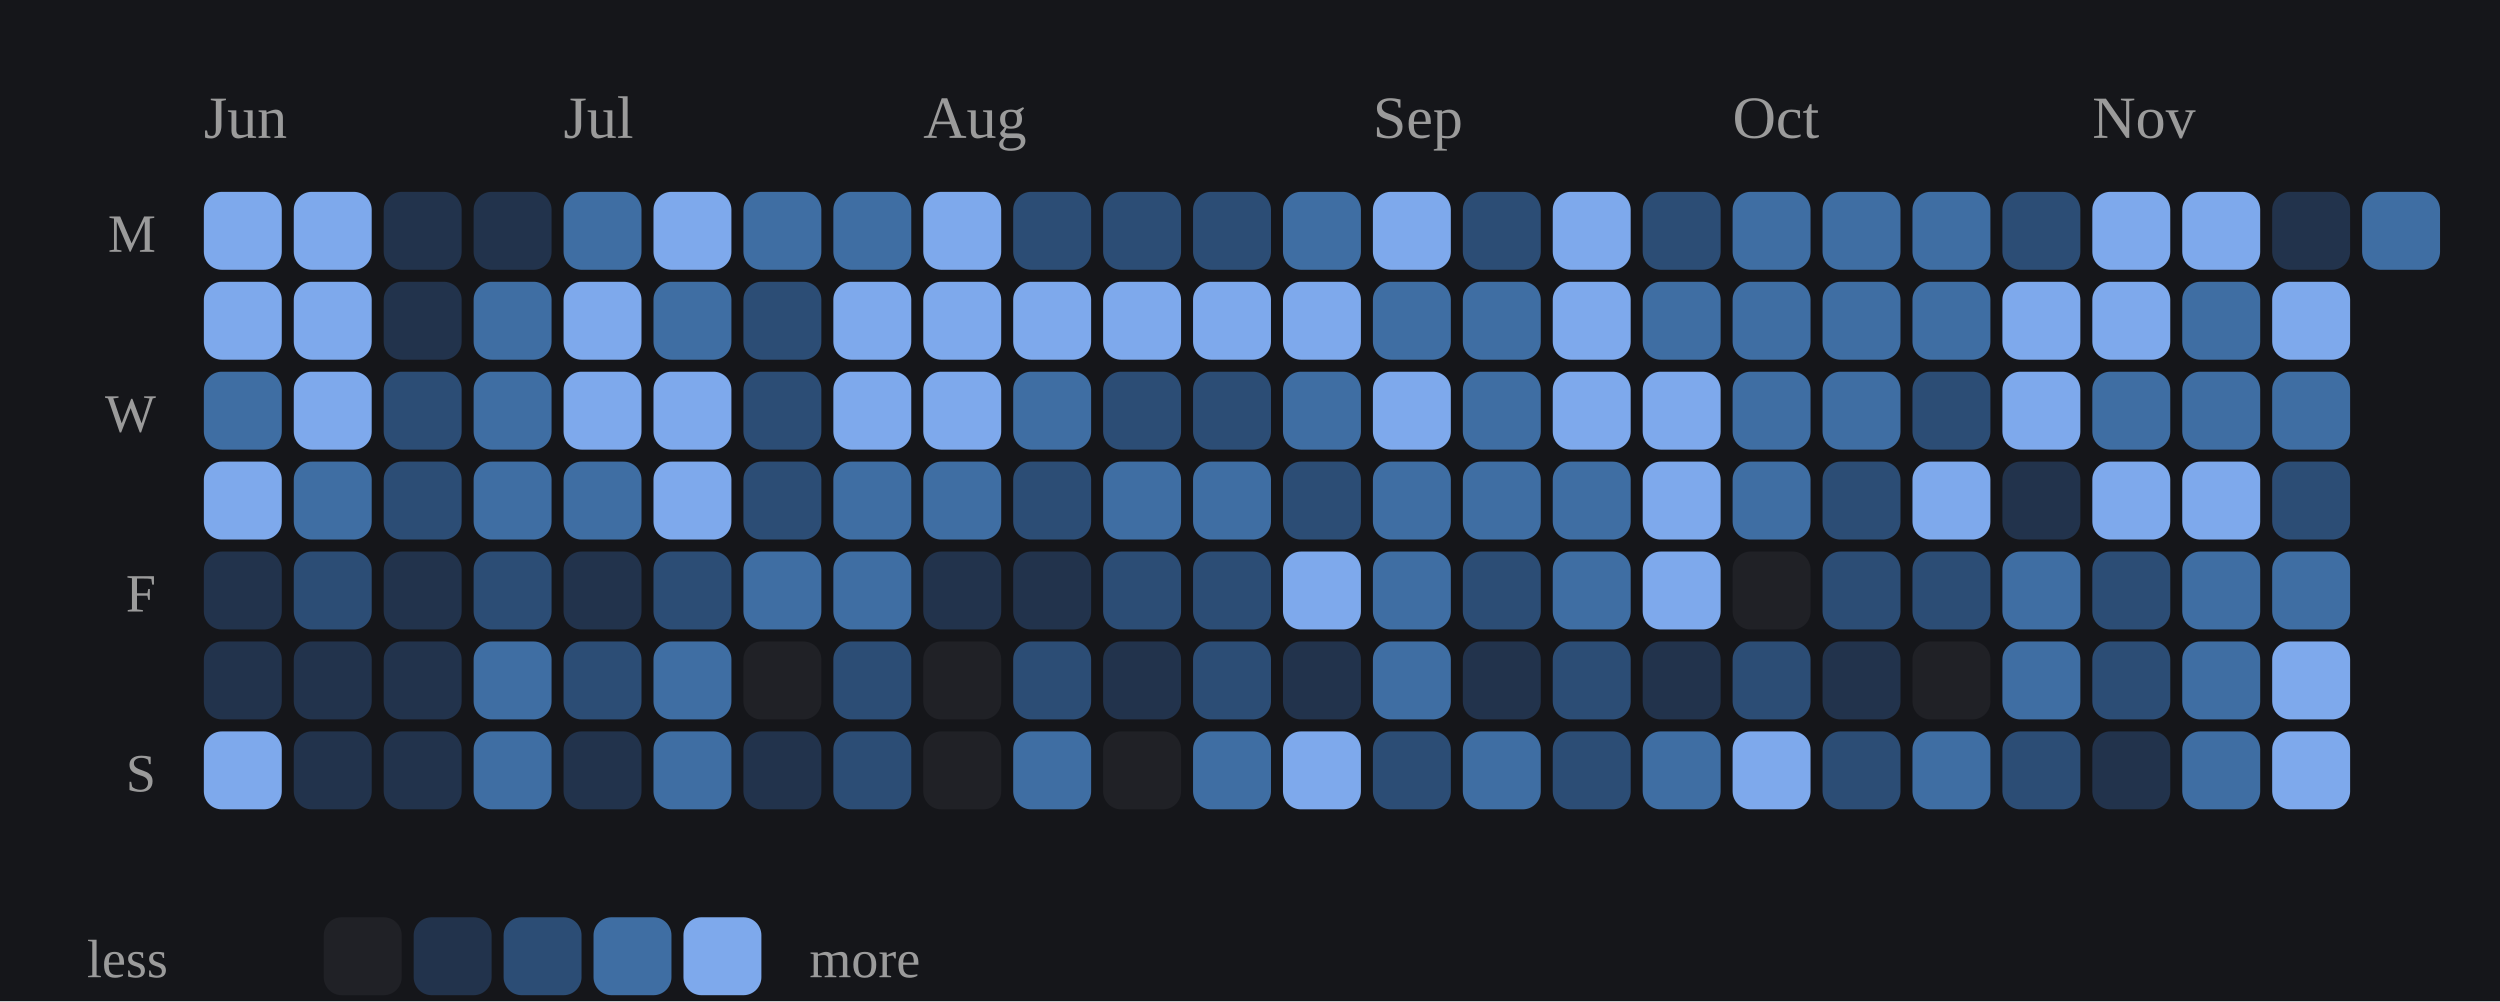
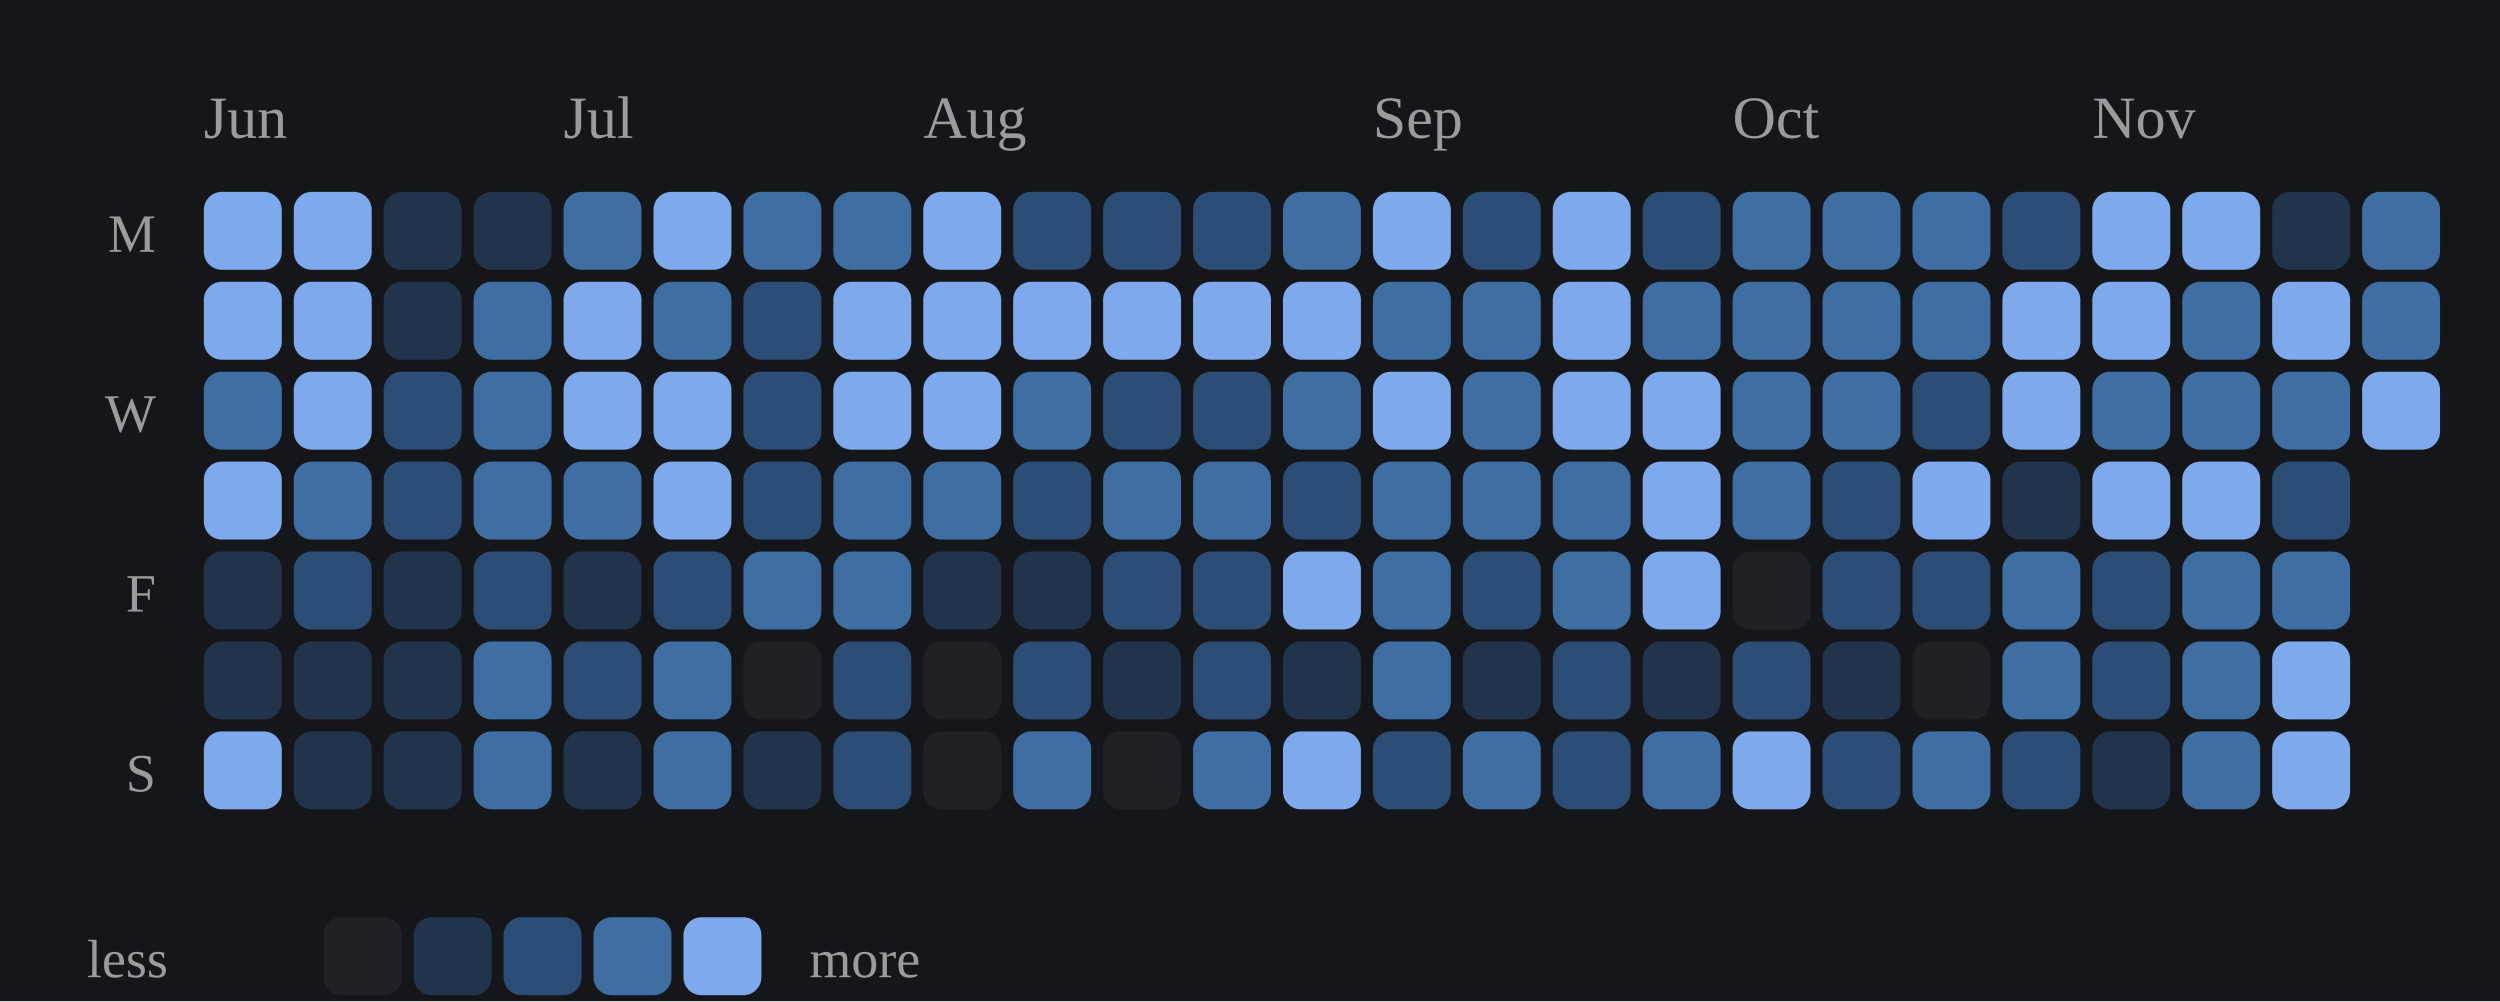
<svg xmlns="http://www.w3.org/2000/svg" viewBox="0 0 417 167" width="100%" role="img" aria-label="Daily study calendar shaded by estimated minutes of study">
  <style>
/* per-skill colour switch: set via a sk-* class on a wrapping element, read
   by the mark rules below (falls back to the neutral accent on aggregate
   charts that aren't scoped to one skill, e.g. the calendar or day-of-week) */
.sk-listening{--pc:#f4ee7b}
.sk-grammar{--pc:#8bd08b}
.sk-vocab{--pc:#82d0ed}
.sk-reading{--pc:#b498e1}
.sk-writing{--pc:#db99c3}
.sk-speaking{--pc:#de907c}
.p-title{fill:#e7e7e7;font-size:12px;font-weight:700}
.p-sub{fill:#9b9b9b;font-size:10px}
.p-unit{fill:#9b9b9b;font-size:10px}
.p-axis{fill:#9b9b9b;font-size:9.5px}
.p-grid{stroke:#2c2e34;stroke-width:1;stroke-dasharray:2,3}
.p-base{stroke:#2c2e34;stroke-width:1}
.p-tick{stroke:#2c2e34;stroke-width:1}
.p-xlab{fill:#9b9b9b;font-size:9px;text-anchor:middle}
.p-line{fill:none;stroke:var(--pc,#7ea9ec);stroke-width:2;stroke-linejoin:round;stroke-linecap:round}
.p-area{fill:var(--pc,#7ea9ec);opacity:.12}
.p-end{fill:var(--pc,#7ea9ec);stroke:#15161a;stroke-width:2}
.p-endlab{fill:#c3c4c8;font-size:10px;text-anchor:end;font-weight:700}
.b-bar{fill:var(--pc,#7ea9ec)}
.b-bar:hover{fill:#a9c6f5;opacity:.9}
.d-lab{fill:#9b9b9b;font-size:10px;text-anchor:middle}
.d-val{fill:#c3c4c8;font-size:10px;text-anchor:middle;font-weight:700}
/* heatmap */
.hm-mon{fill:#9b9b9b;font-size:10px}
.hm-dow{fill:#9b9b9b;font-size:9px;text-anchor:end}
rect:hover{opacity:.82}
/* horizontal bars */
.h-cat{fill:#e7e7e7;font-size:12px;text-anchor:end;dominant-baseline:middle}
.h-track{fill:#2c2e34;opacity:.5}
.h-fill{fill:var(--pc,#7ea9ec)}
.h-val{fill:#c3c4c8;font-size:11px;font-weight:700;dominant-baseline:middle}
.ts-lab{fill:#e7e7e7;font-size:11px;font-weight:700}
.ts-val{fill:#9b9b9b;font-size:11px}
</style>
  <rect x="0" y="0" width="100%" height="100%" fill="#15161a" />
  <text class="hm-mon" x="34" y="23">Jun</text>
  <text class="hm-mon" x="94" y="23">Jul</text>
  <text class="hm-mon" x="154" y="23">Aug</text>
  <text class="hm-mon" x="229" y="23">Sep</text>
  <text class="hm-mon" x="289" y="23">Oct</text>
  <text class="hm-mon" x="349" y="23">Nov</text>
  <text class="hm-dow" x="26" y="42">M</text>
  <text class="hm-dow" x="26" y="72">W</text>
  <text class="hm-dow" x="26" y="102">F</text>
  <text class="hm-dow" x="26" y="132">S</text>
  <rect x="34" y="32" width="13" height="13" rx="3" fill="#7ea9ec" />
  <rect x="34" y="47" width="13" height="13" rx="3" fill="#7ea9ec" />
  <rect x="34" y="62" width="13" height="13" rx="3" fill="#3f6ea3" />
  <rect x="34" y="77" width="13" height="13" rx="3" fill="#7ea9ec" />
  <rect x="34" y="92" width="13" height="13" rx="3" fill="#22334c" />
  <rect x="34" y="107" width="13" height="13" rx="3" fill="#22334c" />
  <rect x="34" y="122" width="13" height="13" rx="3" fill="#7ea9ec" />
  <rect x="49" y="32" width="13" height="13" rx="3" fill="#7ea9ec" />
  <rect x="49" y="47" width="13" height="13" rx="3" fill="#7ea9ec" />
  <rect x="49" y="62" width="13" height="13" rx="3" fill="#7ea9ec" />
  <rect x="49" y="77" width="13" height="13" rx="3" fill="#3f6ea3" />
  <rect x="49" y="92" width="13" height="13" rx="3" fill="#2c4d75" />
  <rect x="49" y="107" width="13" height="13" rx="3" fill="#22334c" />
  <rect x="49" y="122" width="13" height="13" rx="3" fill="#22334c" />
  <rect x="64" y="32" width="13" height="13" rx="3" fill="#22334c" />
  <rect x="64" y="47" width="13" height="13" rx="3" fill="#22334c" />
  <rect x="64" y="62" width="13" height="13" rx="3" fill="#2c4d75" />
  <rect x="64" y="77" width="13" height="13" rx="3" fill="#2c4d75" />
  <rect x="64" y="92" width="13" height="13" rx="3" fill="#22334c" />
  <rect x="64" y="107" width="13" height="13" rx="3" fill="#22334c" />
  <rect x="64" y="122" width="13" height="13" rx="3" fill="#22334c" />
  <rect x="79" y="32" width="13" height="13" rx="3" fill="#22334c" />
  <rect x="79" y="47" width="13" height="13" rx="3" fill="#3f6ea3" />
  <rect x="79" y="62" width="13" height="13" rx="3" fill="#3f6ea3" />
  <rect x="79" y="77" width="13" height="13" rx="3" fill="#3f6ea3" />
  <rect x="79" y="92" width="13" height="13" rx="3" fill="#2c4d75" />
  <rect x="79" y="107" width="13" height="13" rx="3" fill="#3f6ea3" />
  <rect x="79" y="122" width="13" height="13" rx="3" fill="#3f6ea3" />
  <rect x="94" y="32" width="13" height="13" rx="3" fill="#3f6ea3" />
  <rect x="94" y="47" width="13" height="13" rx="3" fill="#7ea9ec" />
  <rect x="94" y="62" width="13" height="13" rx="3" fill="#7ea9ec" />
  <rect x="94" y="77" width="13" height="13" rx="3" fill="#3f6ea3" />
  <rect x="94" y="92" width="13" height="13" rx="3" fill="#22334c" />
  <rect x="94" y="107" width="13" height="13" rx="3" fill="#2c4d75" />
  <rect x="94" y="122" width="13" height="13" rx="3" fill="#22334c" />
  <rect x="109" y="32" width="13" height="13" rx="3" fill="#7ea9ec" />
  <rect x="109" y="47" width="13" height="13" rx="3" fill="#3f6ea3" />
  <rect x="109" y="62" width="13" height="13" rx="3" fill="#7ea9ec" />
  <rect x="109" y="77" width="13" height="13" rx="3" fill="#7ea9ec" />
  <rect x="109" y="92" width="13" height="13" rx="3" fill="#2c4d75" />
  <rect x="109" y="107" width="13" height="13" rx="3" fill="#3f6ea3" />
  <rect x="109" y="122" width="13" height="13" rx="3" fill="#3f6ea3" />
  <rect x="124" y="32" width="13" height="13" rx="3" fill="#3f6ea3" />
  <rect x="124" y="47" width="13" height="13" rx="3" fill="#2c4d75" />
  <rect x="124" y="62" width="13" height="13" rx="3" fill="#2c4d75" />
  <rect x="124" y="77" width="13" height="13" rx="3" fill="#2c4d75" />
  <rect x="124" y="92" width="13" height="13" rx="3" fill="#3f6ea3" />
  <rect x="124" y="107" width="13" height="13" rx="3" fill="#202126" />
  <rect x="124" y="122" width="13" height="13" rx="3" fill="#22334c" />
  <rect x="139" y="32" width="13" height="13" rx="3" fill="#3f6ea3" />
  <rect x="139" y="47" width="13" height="13" rx="3" fill="#7ea9ec" />
  <rect x="139" y="62" width="13" height="13" rx="3" fill="#7ea9ec" />
  <rect x="139" y="77" width="13" height="13" rx="3" fill="#3f6ea3" />
  <rect x="139" y="92" width="13" height="13" rx="3" fill="#3f6ea3" />
  <rect x="139" y="107" width="13" height="13" rx="3" fill="#2c4d75" />
  <rect x="139" y="122" width="13" height="13" rx="3" fill="#2c4d75" />
  <rect x="154" y="32" width="13" height="13" rx="3" fill="#7ea9ec" />
  <rect x="154" y="47" width="13" height="13" rx="3" fill="#7ea9ec" />
  <rect x="154" y="62" width="13" height="13" rx="3" fill="#7ea9ec" />
  <rect x="154" y="77" width="13" height="13" rx="3" fill="#3f6ea3" />
  <rect x="154" y="92" width="13" height="13" rx="3" fill="#22334c" />
  <rect x="154" y="107" width="13" height="13" rx="3" fill="#202126" />
  <rect x="154" y="122" width="13" height="13" rx="3" fill="#202126" />
  <rect x="169" y="32" width="13" height="13" rx="3" fill="#2c4d75" />
  <rect x="169" y="47" width="13" height="13" rx="3" fill="#7ea9ec" />
  <rect x="169" y="62" width="13" height="13" rx="3" fill="#3f6ea3" />
  <rect x="169" y="77" width="13" height="13" rx="3" fill="#2c4d75" />
  <rect x="169" y="92" width="13" height="13" rx="3" fill="#22334c" />
  <rect x="169" y="107" width="13" height="13" rx="3" fill="#2c4d75" />
  <rect x="169" y="122" width="13" height="13" rx="3" fill="#3f6ea3" />
  <rect x="184" y="32" width="13" height="13" rx="3" fill="#2c4d75" />
  <rect x="184" y="47" width="13" height="13" rx="3" fill="#7ea9ec" />
  <rect x="184" y="62" width="13" height="13" rx="3" fill="#2c4d75" />
  <rect x="184" y="77" width="13" height="13" rx="3" fill="#3f6ea3" />
  <rect x="184" y="92" width="13" height="13" rx="3" fill="#2c4d75" />
  <rect x="184" y="107" width="13" height="13" rx="3" fill="#22334c" />
  <rect x="184" y="122" width="13" height="13" rx="3" fill="#202126" />
  <rect x="199" y="32" width="13" height="13" rx="3" fill="#2c4d75" />
  <rect x="199" y="47" width="13" height="13" rx="3" fill="#7ea9ec" />
  <rect x="199" y="62" width="13" height="13" rx="3" fill="#2c4d75" />
  <rect x="199" y="77" width="13" height="13" rx="3" fill="#3f6ea3" />
  <rect x="199" y="92" width="13" height="13" rx="3" fill="#2c4d75" />
  <rect x="199" y="107" width="13" height="13" rx="3" fill="#2c4d75" />
  <rect x="199" y="122" width="13" height="13" rx="3" fill="#3f6ea3" />
  <rect x="214" y="32" width="13" height="13" rx="3" fill="#3f6ea3" />
  <rect x="214" y="47" width="13" height="13" rx="3" fill="#7ea9ec" />
  <rect x="214" y="62" width="13" height="13" rx="3" fill="#3f6ea3" />
  <rect x="214" y="77" width="13" height="13" rx="3" fill="#2c4d75" />
  <rect x="214" y="92" width="13" height="13" rx="3" fill="#7ea9ec" />
  <rect x="214" y="107" width="13" height="13" rx="3" fill="#22334c" />
  <rect x="214" y="122" width="13" height="13" rx="3" fill="#7ea9ec" />
  <rect x="229" y="32" width="13" height="13" rx="3" fill="#7ea9ec" />
  <rect x="229" y="47" width="13" height="13" rx="3" fill="#3f6ea3" />
  <rect x="229" y="62" width="13" height="13" rx="3" fill="#7ea9ec" />
  <rect x="229" y="77" width="13" height="13" rx="3" fill="#3f6ea3" />
  <rect x="229" y="92" width="13" height="13" rx="3" fill="#3f6ea3" />
  <rect x="229" y="107" width="13" height="13" rx="3" fill="#3f6ea3" />
  <rect x="229" y="122" width="13" height="13" rx="3" fill="#2c4d75" />
  <rect x="244" y="32" width="13" height="13" rx="3" fill="#2c4d75" />
  <rect x="244" y="47" width="13" height="13" rx="3" fill="#3f6ea3" />
  <rect x="244" y="62" width="13" height="13" rx="3" fill="#3f6ea3" />
  <rect x="244" y="77" width="13" height="13" rx="3" fill="#3f6ea3" />
  <rect x="244" y="92" width="13" height="13" rx="3" fill="#2c4d75" />
  <rect x="244" y="107" width="13" height="13" rx="3" fill="#22334c" />
  <rect x="244" y="122" width="13" height="13" rx="3" fill="#3f6ea3" />
  <rect x="259" y="32" width="13" height="13" rx="3" fill="#7ea9ec" />
  <rect x="259" y="47" width="13" height="13" rx="3" fill="#7ea9ec" />
  <rect x="259" y="62" width="13" height="13" rx="3" fill="#7ea9ec" />
  <rect x="259" y="77" width="13" height="13" rx="3" fill="#3f6ea3" />
  <rect x="259" y="92" width="13" height="13" rx="3" fill="#3f6ea3" />
  <rect x="259" y="107" width="13" height="13" rx="3" fill="#2c4d75" />
  <rect x="259" y="122" width="13" height="13" rx="3" fill="#2c4d75" />
  <rect x="274" y="32" width="13" height="13" rx="3" fill="#2c4d75" />
  <rect x="274" y="47" width="13" height="13" rx="3" fill="#3f6ea3" />
  <rect x="274" y="62" width="13" height="13" rx="3" fill="#7ea9ec" />
  <rect x="274" y="77" width="13" height="13" rx="3" fill="#7ea9ec" />
  <rect x="274" y="92" width="13" height="13" rx="3" fill="#7ea9ec" />
  <rect x="274" y="107" width="13" height="13" rx="3" fill="#22334c" />
  <rect x="274" y="122" width="13" height="13" rx="3" fill="#3f6ea3" />
  <rect x="289" y="32" width="13" height="13" rx="3" fill="#3f6ea3" />
  <rect x="289" y="47" width="13" height="13" rx="3" fill="#3f6ea3" />
  <rect x="289" y="62" width="13" height="13" rx="3" fill="#3f6ea3" />
  <rect x="289" y="77" width="13" height="13" rx="3" fill="#3f6ea3" />
  <rect x="289" y="92" width="13" height="13" rx="3" fill="#202126" />
  <rect x="289" y="107" width="13" height="13" rx="3" fill="#2c4d75" />
  <rect x="289" y="122" width="13" height="13" rx="3" fill="#7ea9ec" />
  <rect x="304" y="32" width="13" height="13" rx="3" fill="#3f6ea3" />
  <rect x="304" y="47" width="13" height="13" rx="3" fill="#3f6ea3" />
  <rect x="304" y="62" width="13" height="13" rx="3" fill="#3f6ea3" />
  <rect x="304" y="77" width="13" height="13" rx="3" fill="#2c4d75" />
  <rect x="304" y="92" width="13" height="13" rx="3" fill="#2c4d75" />
  <rect x="304" y="107" width="13" height="13" rx="3" fill="#22334c" />
  <rect x="304" y="122" width="13" height="13" rx="3" fill="#2c4d75" />
  <rect x="319" y="32" width="13" height="13" rx="3" fill="#3f6ea3" />
  <rect x="319" y="47" width="13" height="13" rx="3" fill="#3f6ea3" />
  <rect x="319" y="62" width="13" height="13" rx="3" fill="#2c4d75" />
  <rect x="319" y="77" width="13" height="13" rx="3" fill="#7ea9ec" />
  <rect x="319" y="92" width="13" height="13" rx="3" fill="#2c4d75" />
  <rect x="319" y="107" width="13" height="13" rx="3" fill="#202126" />
  <rect x="319" y="122" width="13" height="13" rx="3" fill="#3f6ea3" />
  <rect x="334" y="32" width="13" height="13" rx="3" fill="#2c4d75" />
  <rect x="334" y="47" width="13" height="13" rx="3" fill="#7ea9ec" />
  <rect x="334" y="62" width="13" height="13" rx="3" fill="#7ea9ec" />
  <rect x="334" y="77" width="13" height="13" rx="3" fill="#22334c" />
  <rect x="334" y="92" width="13" height="13" rx="3" fill="#3f6ea3" />
  <rect x="334" y="107" width="13" height="13" rx="3" fill="#3f6ea3" />
  <rect x="334" y="122" width="13" height="13" rx="3" fill="#2c4d75" />
  <rect x="349" y="32" width="13" height="13" rx="3" fill="#7ea9ec" />
  <rect x="349" y="47" width="13" height="13" rx="3" fill="#7ea9ec" />
  <rect x="349" y="62" width="13" height="13" rx="3" fill="#3f6ea3" />
  <rect x="349" y="77" width="13" height="13" rx="3" fill="#7ea9ec" />
  <rect x="349" y="92" width="13" height="13" rx="3" fill="#2c4d75" />
  <rect x="349" y="107" width="13" height="13" rx="3" fill="#2c4d75" />
  <rect x="349" y="122" width="13" height="13" rx="3" fill="#22334c" />
  <rect x="364" y="32" width="13" height="13" rx="3" fill="#7ea9ec" />
  <rect x="364" y="47" width="13" height="13" rx="3" fill="#3f6ea3" />
  <rect x="364" y="62" width="13" height="13" rx="3" fill="#3f6ea3" />
  <rect x="364" y="77" width="13" height="13" rx="3" fill="#7ea9ec" />
  <rect x="364" y="92" width="13" height="13" rx="3" fill="#3f6ea3" />
  <rect x="364" y="107" width="13" height="13" rx="3" fill="#3f6ea3" />
  <rect x="364" y="122" width="13" height="13" rx="3" fill="#3f6ea3" />
  <rect x="379" y="32" width="13" height="13" rx="3" fill="#22334c" />
  <rect x="379" y="47" width="13" height="13" rx="3" fill="#7ea9ec" />
  <rect x="379" y="62" width="13" height="13" rx="3" fill="#3f6ea3" />
  <rect x="379" y="77" width="13" height="13" rx="3" fill="#2c4d75" />
  <rect x="379" y="92" width="13" height="13" rx="3" fill="#3f6ea3" />
  <rect x="379" y="107" width="13" height="13" rx="3" fill="#7ea9ec" />
  <rect x="379" y="122" width="13" height="13" rx="3" fill="#7ea9ec" />
  <rect x="394" y="32" width="13" height="13" rx="3" fill="#3f6ea3" />
+   <rect x="394" y="47" width="13" height="13" rx="3" fill="#3f6ea3" />
+   <rect x="394" y="62" width="13" height="13" rx="3" fill="#7ea9ec" />
  <text class="hm-dow" x="28" y="163">less</text>
  <rect x="54" y="153" width="13" height="13" rx="3" fill="#202126" />
  <rect x="69" y="153" width="13" height="13" rx="3" fill="#22334c" />
  <rect x="84" y="153" width="13" height="13" rx="3" fill="#2c4d75" />
  <rect x="99" y="153" width="13" height="13" rx="3" fill="#3f6ea3" />
  <rect x="114" y="153" width="13" height="13" rx="3" fill="#7ea9ec" />
  <text class="hm-dow" style="text-anchor:start" x="135" y="163">more</text>
</svg>
